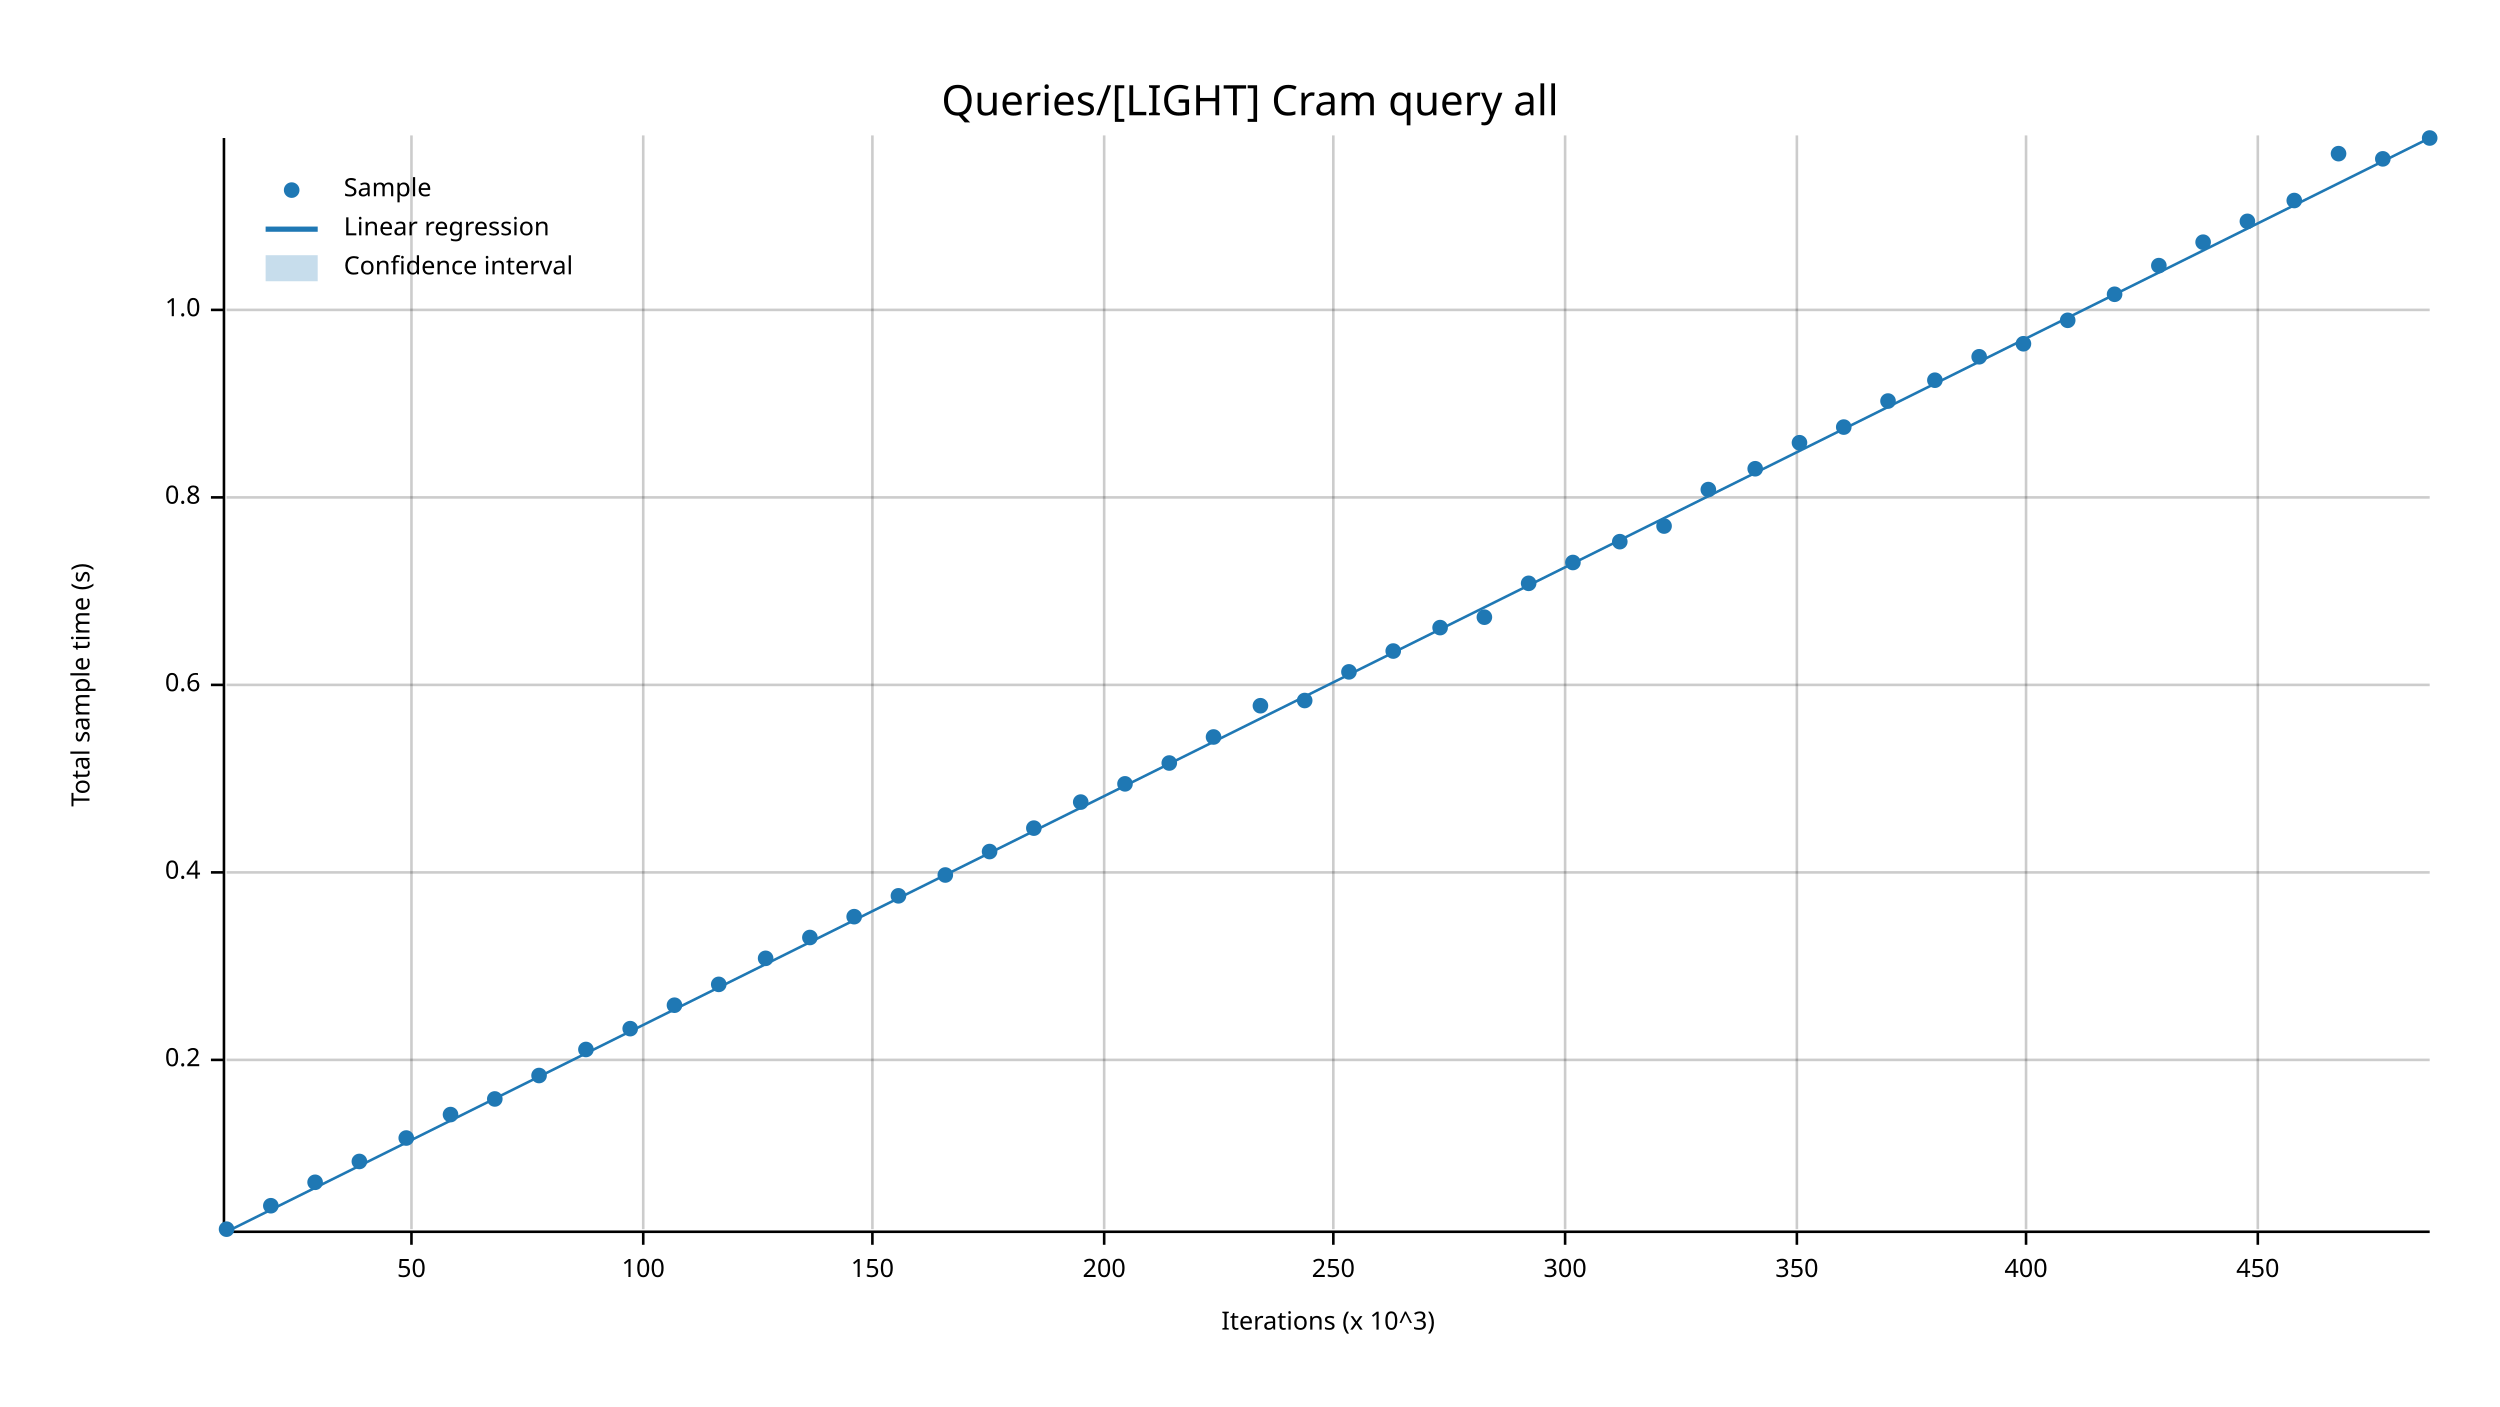
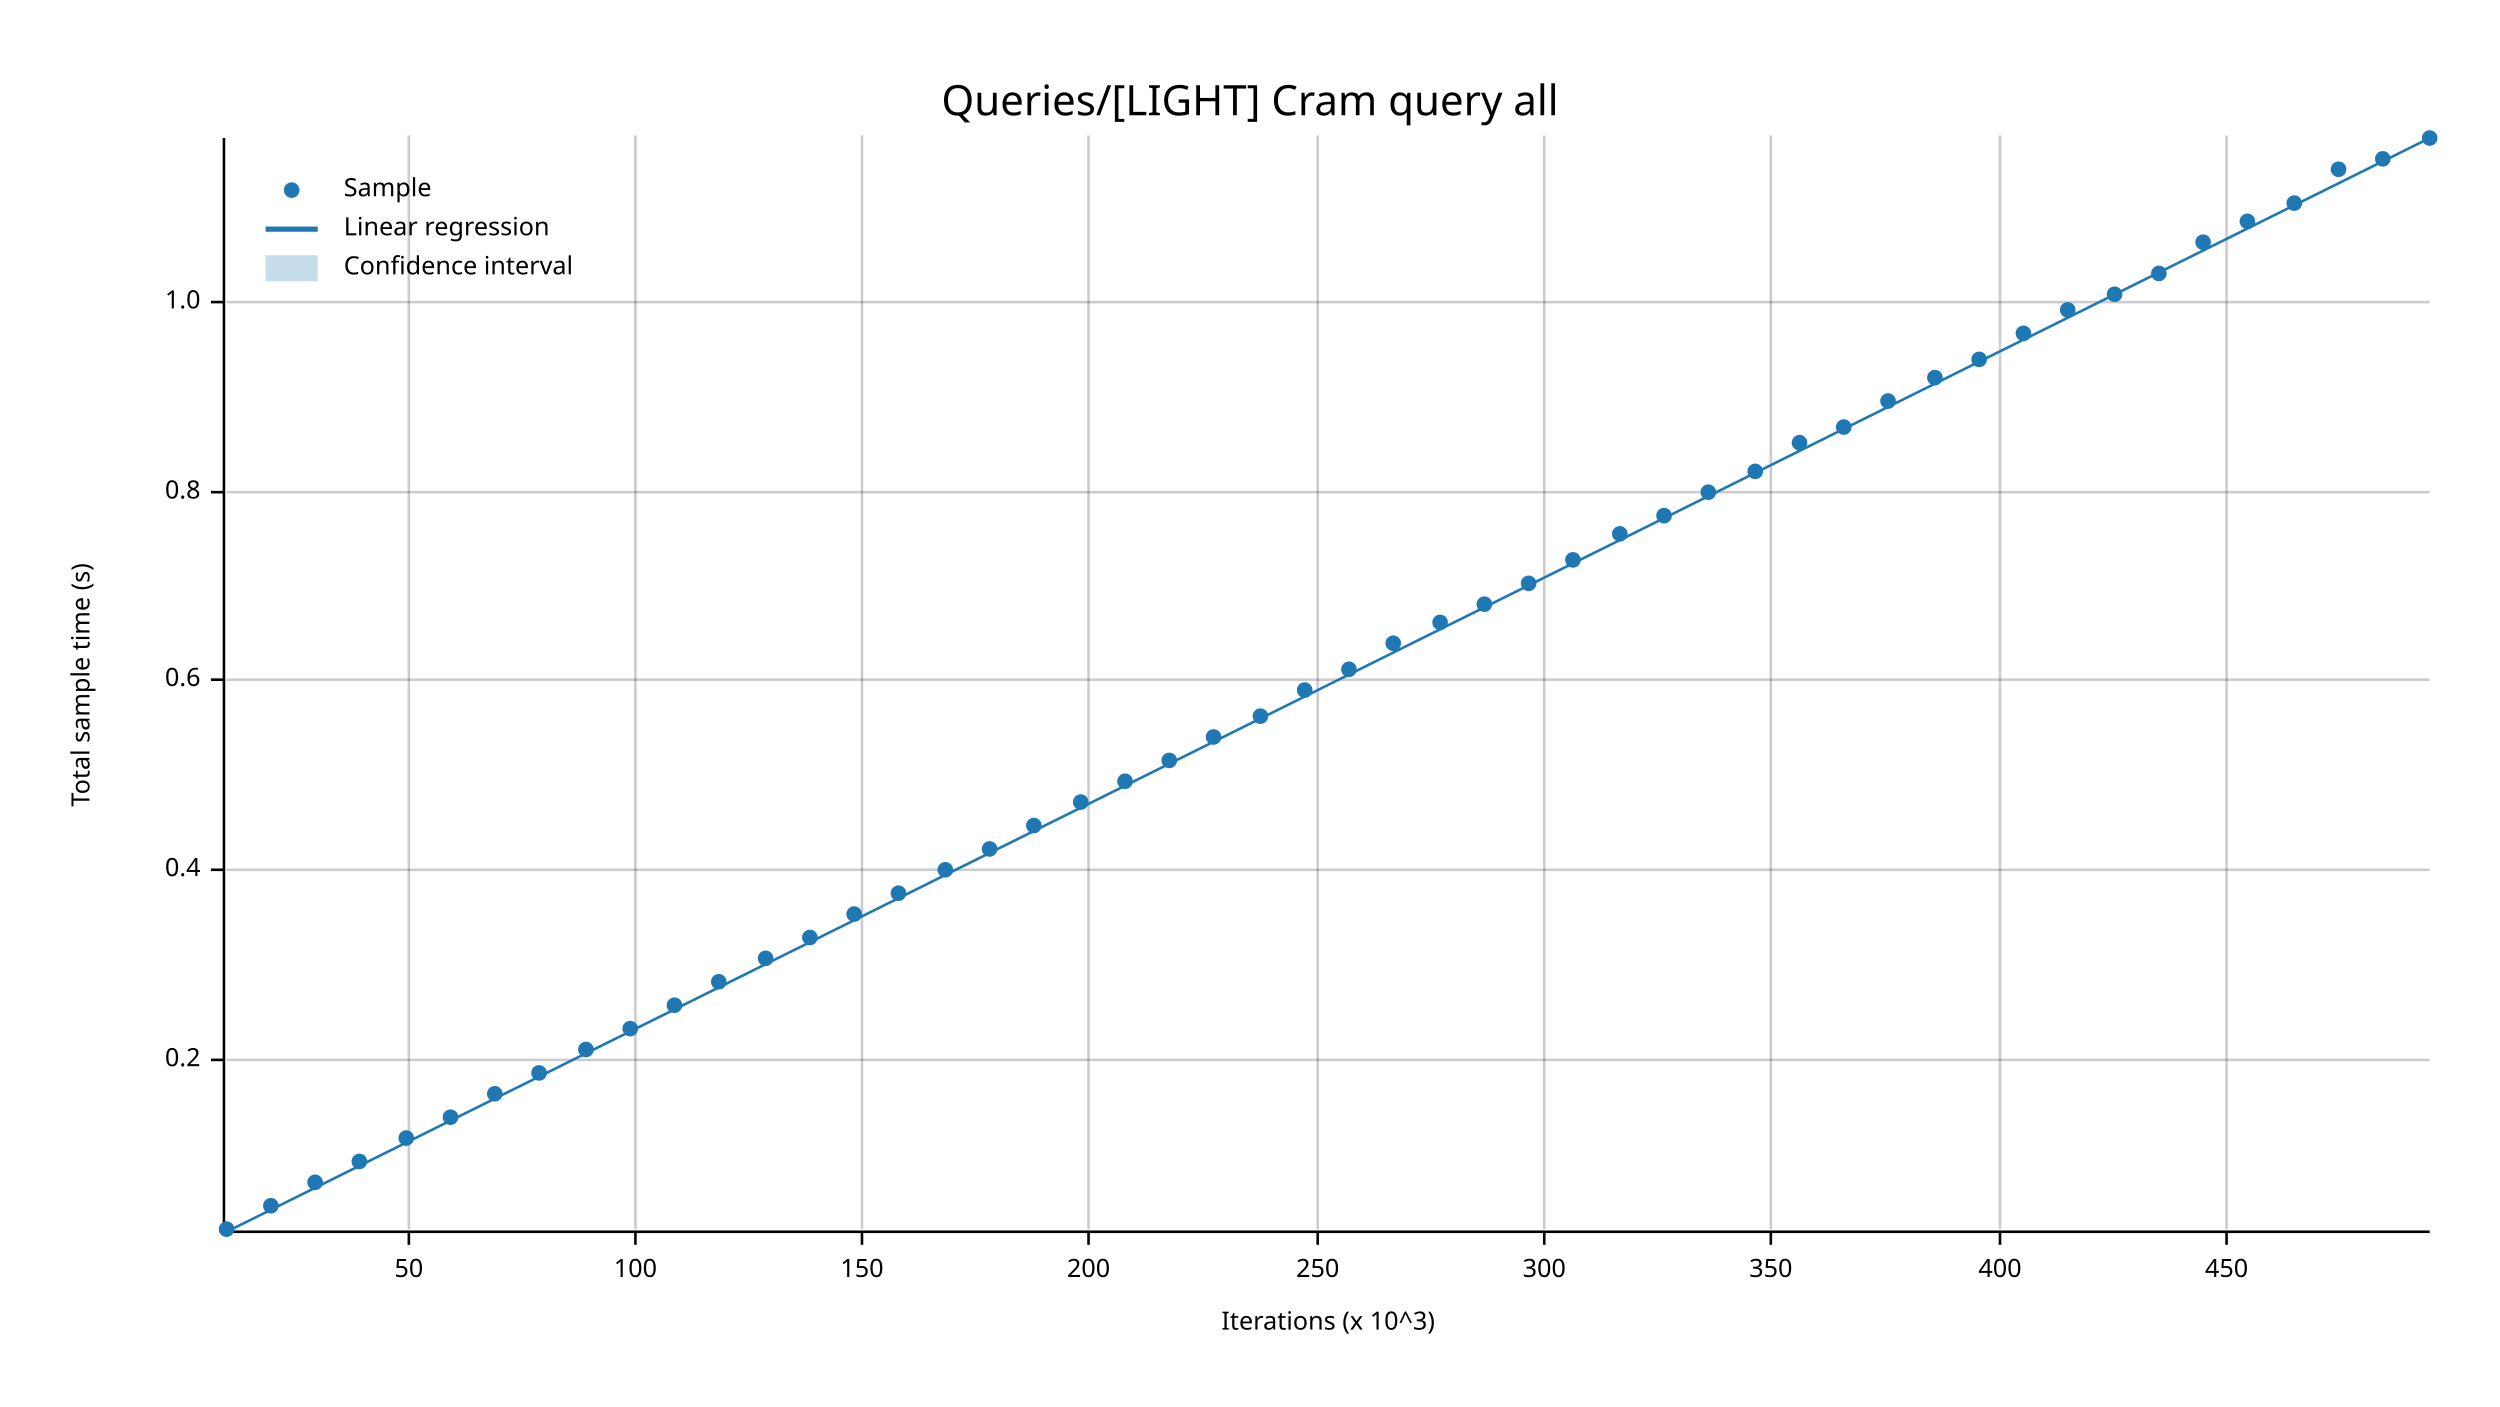
<svg xmlns="http://www.w3.org/2000/svg" width="960" height="540" viewBox="0 0 960 540">
  <text x="480" y="32" dy="0.76em" text-anchor="middle" font-family="sans-serif" font-size="16.129" opacity="1" fill="#000000">
Queries/[LIGHT] Cram query all
</text>
  <text x="27" y="263" dy="0.76em" text-anchor="middle" font-family="sans-serif" font-size="9.677" opacity="1" fill="#000000" transform="rotate(270, 27, 263)">
Total sample time (s)
</text>
  <text x="510" y="513" dy="-0.5ex" text-anchor="middle" font-family="sans-serif" font-size="9.677" opacity="1" fill="#000000">
Iterations (x 10^3)
</text>
-   <line opacity="0.2" stroke="#000000" stroke-width="1" x1="158" y1="472" x2="158" y2="52" />
-   <line opacity="0.2" stroke="#000000" stroke-width="1" x1="247" y1="472" x2="247" y2="52" />
-   <line opacity="0.2" stroke="#000000" stroke-width="1" x1="335" y1="472" x2="335" y2="52" />
-   <line opacity="0.2" stroke="#000000" stroke-width="1" x1="424" y1="472" x2="424" y2="52" />
-   <line opacity="0.2" stroke="#000000" stroke-width="1" x1="512" y1="472" x2="512" y2="52" />
-   <line opacity="0.2" stroke="#000000" stroke-width="1" x1="601" y1="472" x2="601" y2="52" />
-   <line opacity="0.2" stroke="#000000" stroke-width="1" x1="690" y1="472" x2="690" y2="52" />
-   <line opacity="0.2" stroke="#000000" stroke-width="1" x1="778" y1="472" x2="778" y2="52" />
-   <line opacity="0.2" stroke="#000000" stroke-width="1" x1="867" y1="472" x2="867" y2="52" />
+   <line opacity="0.2" stroke="#000000" stroke-width="1" x1="157" y1="472" x2="157" y2="52" />
+   <line opacity="0.2" stroke="#000000" stroke-width="1" x1="244" y1="472" x2="244" y2="52" />
+   <line opacity="0.2" stroke="#000000" stroke-width="1" x1="331" y1="472" x2="331" y2="52" />
+   <line opacity="0.2" stroke="#000000" stroke-width="1" x1="418" y1="472" x2="418" y2="52" />
+   <line opacity="0.2" stroke="#000000" stroke-width="1" x1="506" y1="472" x2="506" y2="52" />
+   <line opacity="0.2" stroke="#000000" stroke-width="1" x1="593" y1="472" x2="593" y2="52" />
+   <line opacity="0.2" stroke="#000000" stroke-width="1" x1="680" y1="472" x2="680" y2="52" />
+   <line opacity="0.2" stroke="#000000" stroke-width="1" x1="768" y1="472" x2="768" y2="52" />
+   <line opacity="0.2" stroke="#000000" stroke-width="1" x1="855" y1="472" x2="855" y2="52" />
  <line opacity="0.2" stroke="#000000" stroke-width="1" x1="87" y1="407" x2="933" y2="407" />
-   <line opacity="0.2" stroke="#000000" stroke-width="1" x1="87" y1="335" x2="933" y2="335" />
-   <line opacity="0.2" stroke="#000000" stroke-width="1" x1="87" y1="263" x2="933" y2="263" />
-   <line opacity="0.2" stroke="#000000" stroke-width="1" x1="87" y1="191" x2="933" y2="191" />
-   <line opacity="0.2" stroke="#000000" stroke-width="1" x1="87" y1="119" x2="933" y2="119" />
+   <line opacity="0.2" stroke="#000000" stroke-width="1" x1="87" y1="334" x2="933" y2="334" />
+   <line opacity="0.2" stroke="#000000" stroke-width="1" x1="87" y1="261" x2="933" y2="261" />
+   <line opacity="0.2" stroke="#000000" stroke-width="1" x1="87" y1="189" x2="933" y2="189" />
+   <line opacity="0.2" stroke="#000000" stroke-width="1" x1="87" y1="116" x2="933" y2="116" />
  <polyline fill="none" opacity="1" stroke="#000000" stroke-width="1" points="86,53 86,473 " />
  <text x="77" y="407" dy="0.5ex" text-anchor="end" font-family="sans-serif" font-size="9.677" opacity="1" fill="#000000">
0.2
</text>
  <polyline fill="none" opacity="1" stroke="#000000" stroke-width="1" points="81,407 86,407 " />
-   <text x="77" y="335" dy="0.5ex" text-anchor="end" font-family="sans-serif" font-size="9.677" opacity="1" fill="#000000">
+   <text x="77" y="334" dy="0.5ex" text-anchor="end" font-family="sans-serif" font-size="9.677" opacity="1" fill="#000000">
0.4
</text>
-   <polyline fill="none" opacity="1" stroke="#000000" stroke-width="1" points="81,335 86,335 " />
-   <text x="77" y="263" dy="0.5ex" text-anchor="end" font-family="sans-serif" font-size="9.677" opacity="1" fill="#000000">
+   <polyline fill="none" opacity="1" stroke="#000000" stroke-width="1" points="81,334 86,334 " />
+   <text x="77" y="261" dy="0.5ex" text-anchor="end" font-family="sans-serif" font-size="9.677" opacity="1" fill="#000000">
0.6
</text>
-   <polyline fill="none" opacity="1" stroke="#000000" stroke-width="1" points="81,263 86,263 " />
-   <text x="77" y="191" dy="0.5ex" text-anchor="end" font-family="sans-serif" font-size="9.677" opacity="1" fill="#000000">
+   <polyline fill="none" opacity="1" stroke="#000000" stroke-width="1" points="81,261 86,261 " />
+   <text x="77" y="189" dy="0.5ex" text-anchor="end" font-family="sans-serif" font-size="9.677" opacity="1" fill="#000000">
0.8
</text>
-   <polyline fill="none" opacity="1" stroke="#000000" stroke-width="1" points="81,191 86,191 " />
-   <text x="77" y="119" dy="0.5ex" text-anchor="end" font-family="sans-serif" font-size="9.677" opacity="1" fill="#000000">
+   <polyline fill="none" opacity="1" stroke="#000000" stroke-width="1" points="81,189 86,189 " />
+   <text x="77" y="116" dy="0.5ex" text-anchor="end" font-family="sans-serif" font-size="9.677" opacity="1" fill="#000000">
1.0
</text>
-   <polyline fill="none" opacity="1" stroke="#000000" stroke-width="1" points="81,119 86,119 " />
+   <polyline fill="none" opacity="1" stroke="#000000" stroke-width="1" points="81,116 86,116 " />
  <polyline fill="none" opacity="1" stroke="#000000" stroke-width="1" points="87,473 933,473 " />
-   <text x="158" y="483" dy="0.76em" text-anchor="middle" font-family="sans-serif" font-size="9.677" opacity="1" fill="#000000">
+   <text x="157" y="483" dy="0.76em" text-anchor="middle" font-family="sans-serif" font-size="9.677" opacity="1" fill="#000000">
50
</text>
-   <polyline fill="none" opacity="1" stroke="#000000" stroke-width="1" points="158,473 158,478 " />
-   <text x="247" y="483" dy="0.76em" text-anchor="middle" font-family="sans-serif" font-size="9.677" opacity="1" fill="#000000">
+   <polyline fill="none" opacity="1" stroke="#000000" stroke-width="1" points="157,473 157,478 " />
+   <text x="244" y="483" dy="0.76em" text-anchor="middle" font-family="sans-serif" font-size="9.677" opacity="1" fill="#000000">
100
</text>
-   <polyline fill="none" opacity="1" stroke="#000000" stroke-width="1" points="247,473 247,478 " />
-   <text x="335" y="483" dy="0.76em" text-anchor="middle" font-family="sans-serif" font-size="9.677" opacity="1" fill="#000000">
+   <polyline fill="none" opacity="1" stroke="#000000" stroke-width="1" points="244,473 244,478 " />
+   <text x="331" y="483" dy="0.76em" text-anchor="middle" font-family="sans-serif" font-size="9.677" opacity="1" fill="#000000">
150
</text>
-   <polyline fill="none" opacity="1" stroke="#000000" stroke-width="1" points="335,473 335,478 " />
-   <text x="424" y="483" dy="0.76em" text-anchor="middle" font-family="sans-serif" font-size="9.677" opacity="1" fill="#000000">
+   <polyline fill="none" opacity="1" stroke="#000000" stroke-width="1" points="331,473 331,478 " />
+   <text x="418" y="483" dy="0.76em" text-anchor="middle" font-family="sans-serif" font-size="9.677" opacity="1" fill="#000000">
200
</text>
-   <polyline fill="none" opacity="1" stroke="#000000" stroke-width="1" points="424,473 424,478 " />
-   <text x="512" y="483" dy="0.76em" text-anchor="middle" font-family="sans-serif" font-size="9.677" opacity="1" fill="#000000">
+   <polyline fill="none" opacity="1" stroke="#000000" stroke-width="1" points="418,473 418,478 " />
+   <text x="506" y="483" dy="0.76em" text-anchor="middle" font-family="sans-serif" font-size="9.677" opacity="1" fill="#000000">
250
</text>
-   <polyline fill="none" opacity="1" stroke="#000000" stroke-width="1" points="512,473 512,478 " />
-   <text x="601" y="483" dy="0.76em" text-anchor="middle" font-family="sans-serif" font-size="9.677" opacity="1" fill="#000000">
+   <polyline fill="none" opacity="1" stroke="#000000" stroke-width="1" points="506,473 506,478 " />
+   <text x="593" y="483" dy="0.76em" text-anchor="middle" font-family="sans-serif" font-size="9.677" opacity="1" fill="#000000">
300
</text>
-   <polyline fill="none" opacity="1" stroke="#000000" stroke-width="1" points="601,473 601,478 " />
-   <text x="690" y="483" dy="0.76em" text-anchor="middle" font-family="sans-serif" font-size="9.677" opacity="1" fill="#000000">
+   <polyline fill="none" opacity="1" stroke="#000000" stroke-width="1" points="593,473 593,478 " />
+   <text x="680" y="483" dy="0.76em" text-anchor="middle" font-family="sans-serif" font-size="9.677" opacity="1" fill="#000000">
350
</text>
-   <polyline fill="none" opacity="1" stroke="#000000" stroke-width="1" points="690,473 690,478 " />
-   <text x="778" y="483" dy="0.76em" text-anchor="middle" font-family="sans-serif" font-size="9.677" opacity="1" fill="#000000">
+   <polyline fill="none" opacity="1" stroke="#000000" stroke-width="1" points="680,473 680,478 " />
+   <text x="768" y="483" dy="0.76em" text-anchor="middle" font-family="sans-serif" font-size="9.677" opacity="1" fill="#000000">
400
</text>
-   <polyline fill="none" opacity="1" stroke="#000000" stroke-width="1" points="778,473 778,478 " />
-   <text x="867" y="483" dy="0.76em" text-anchor="middle" font-family="sans-serif" font-size="9.677" opacity="1" fill="#000000">
+   <polyline fill="none" opacity="1" stroke="#000000" stroke-width="1" points="768,473 768,478 " />
+   <text x="855" y="483" dy="0.76em" text-anchor="middle" font-family="sans-serif" font-size="9.677" opacity="1" fill="#000000">
450
</text>
-   <polyline fill="none" opacity="1" stroke="#000000" stroke-width="1" points="867,473 867,478 " />
+   <polyline fill="none" opacity="1" stroke="#000000" stroke-width="1" points="855,473 855,478 " />
  <circle cx="87" cy="472" r="3" opacity="1" fill="#1F78B4" stroke="none" stroke-width="1" />
  <circle cx="104" cy="463" r="3" opacity="1" fill="#1F78B4" stroke="none" stroke-width="1" />
  <circle cx="121" cy="454" r="3" opacity="1" fill="#1F78B4" stroke="none" stroke-width="1" />
  <circle cx="138" cy="446" r="3" opacity="1" fill="#1F78B4" stroke="none" stroke-width="1" />
  <circle cx="156" cy="437" r="3" opacity="1" fill="#1F78B4" stroke="none" stroke-width="1" />
-   <circle cx="173" cy="428" r="3" opacity="1" fill="#1F78B4" stroke="none" stroke-width="1" />
-   <circle cx="190" cy="422" r="3" opacity="1" fill="#1F78B4" stroke="none" stroke-width="1" />
-   <circle cx="207" cy="413" r="3" opacity="1" fill="#1F78B4" stroke="none" stroke-width="1" />
+   <circle cx="173" cy="429" r="3" opacity="1" fill="#1F78B4" stroke="none" stroke-width="1" />
+   <circle cx="190" cy="420" r="3" opacity="1" fill="#1F78B4" stroke="none" stroke-width="1" />
+   <circle cx="207" cy="412" r="3" opacity="1" fill="#1F78B4" stroke="none" stroke-width="1" />
  <circle cx="225" cy="403" r="3" opacity="1" fill="#1F78B4" stroke="none" stroke-width="1" />
  <circle cx="242" cy="395" r="3" opacity="1" fill="#1F78B4" stroke="none" stroke-width="1" />
  <circle cx="259" cy="386" r="3" opacity="1" fill="#1F78B4" stroke="none" stroke-width="1" />
-   <circle cx="276" cy="378" r="3" opacity="1" fill="#1F78B4" stroke="none" stroke-width="1" />
+   <circle cx="276" cy="377" r="3" opacity="1" fill="#1F78B4" stroke="none" stroke-width="1" />
  <circle cx="294" cy="368" r="3" opacity="1" fill="#1F78B4" stroke="none" stroke-width="1" />
  <circle cx="311" cy="360" r="3" opacity="1" fill="#1F78B4" stroke="none" stroke-width="1" />
-   <circle cx="328" cy="352" r="3" opacity="1" fill="#1F78B4" stroke="none" stroke-width="1" />
-   <circle cx="345" cy="344" r="3" opacity="1" fill="#1F78B4" stroke="none" stroke-width="1" />
-   <circle cx="363" cy="336" r="3" opacity="1" fill="#1F78B4" stroke="none" stroke-width="1" />
-   <circle cx="380" cy="327" r="3" opacity="1" fill="#1F78B4" stroke="none" stroke-width="1" />
-   <circle cx="397" cy="318" r="3" opacity="1" fill="#1F78B4" stroke="none" stroke-width="1" />
+   <circle cx="328" cy="351" r="3" opacity="1" fill="#1F78B4" stroke="none" stroke-width="1" />
+   <circle cx="345" cy="343" r="3" opacity="1" fill="#1F78B4" stroke="none" stroke-width="1" />
+   <circle cx="363" cy="334" r="3" opacity="1" fill="#1F78B4" stroke="none" stroke-width="1" />
+   <circle cx="380" cy="326" r="3" opacity="1" fill="#1F78B4" stroke="none" stroke-width="1" />
+   <circle cx="397" cy="317" r="3" opacity="1" fill="#1F78B4" stroke="none" stroke-width="1" />
  <circle cx="415" cy="308" r="3" opacity="1" fill="#1F78B4" stroke="none" stroke-width="1" />
-   <circle cx="432" cy="301" r="3" opacity="1" fill="#1F78B4" stroke="none" stroke-width="1" />
-   <circle cx="449" cy="293" r="3" opacity="1" fill="#1F78B4" stroke="none" stroke-width="1" />
+   <circle cx="432" cy="300" r="3" opacity="1" fill="#1F78B4" stroke="none" stroke-width="1" />
+   <circle cx="449" cy="292" r="3" opacity="1" fill="#1F78B4" stroke="none" stroke-width="1" />
  <circle cx="466" cy="283" r="3" opacity="1" fill="#1F78B4" stroke="none" stroke-width="1" />
-   <circle cx="484" cy="271" r="3" opacity="1" fill="#1F78B4" stroke="none" stroke-width="1" />
-   <circle cx="501" cy="269" r="3" opacity="1" fill="#1F78B4" stroke="none" stroke-width="1" />
-   <circle cx="518" cy="258" r="3" opacity="1" fill="#1F78B4" stroke="none" stroke-width="1" />
-   <circle cx="535" cy="250" r="3" opacity="1" fill="#1F78B4" stroke="none" stroke-width="1" />
-   <circle cx="553" cy="241" r="3" opacity="1" fill="#1F78B4" stroke="none" stroke-width="1" />
-   <circle cx="570" cy="237" r="3" opacity="1" fill="#1F78B4" stroke="none" stroke-width="1" />
+   <circle cx="484" cy="275" r="3" opacity="1" fill="#1F78B4" stroke="none" stroke-width="1" />
+   <circle cx="501" cy="265" r="3" opacity="1" fill="#1F78B4" stroke="none" stroke-width="1" />
+   <circle cx="518" cy="257" r="3" opacity="1" fill="#1F78B4" stroke="none" stroke-width="1" />
+   <circle cx="535" cy="247" r="3" opacity="1" fill="#1F78B4" stroke="none" stroke-width="1" />
+   <circle cx="553" cy="239" r="3" opacity="1" fill="#1F78B4" stroke="none" stroke-width="1" />
+   <circle cx="570" cy="232" r="3" opacity="1" fill="#1F78B4" stroke="none" stroke-width="1" />
  <circle cx="587" cy="224" r="3" opacity="1" fill="#1F78B4" stroke="none" stroke-width="1" />
-   <circle cx="604" cy="216" r="3" opacity="1" fill="#1F78B4" stroke="none" stroke-width="1" />
-   <circle cx="622" cy="208" r="3" opacity="1" fill="#1F78B4" stroke="none" stroke-width="1" />
-   <circle cx="639" cy="202" r="3" opacity="1" fill="#1F78B4" stroke="none" stroke-width="1" />
-   <circle cx="656" cy="188" r="3" opacity="1" fill="#1F78B4" stroke="none" stroke-width="1" />
-   <circle cx="674" cy="180" r="3" opacity="1" fill="#1F78B4" stroke="none" stroke-width="1" />
+   <circle cx="604" cy="215" r="3" opacity="1" fill="#1F78B4" stroke="none" stroke-width="1" />
+   <circle cx="622" cy="205" r="3" opacity="1" fill="#1F78B4" stroke="none" stroke-width="1" />
+   <circle cx="639" cy="198" r="3" opacity="1" fill="#1F78B4" stroke="none" stroke-width="1" />
+   <circle cx="656" cy="189" r="3" opacity="1" fill="#1F78B4" stroke="none" stroke-width="1" />
+   <circle cx="674" cy="181" r="3" opacity="1" fill="#1F78B4" stroke="none" stroke-width="1" />
  <circle cx="691" cy="170" r="3" opacity="1" fill="#1F78B4" stroke="none" stroke-width="1" />
  <circle cx="708" cy="164" r="3" opacity="1" fill="#1F78B4" stroke="none" stroke-width="1" />
  <circle cx="725" cy="154" r="3" opacity="1" fill="#1F78B4" stroke="none" stroke-width="1" />
-   <circle cx="743" cy="146" r="3" opacity="1" fill="#1F78B4" stroke="none" stroke-width="1" />
-   <circle cx="760" cy="137" r="3" opacity="1" fill="#1F78B4" stroke="none" stroke-width="1" />
-   <circle cx="777" cy="132" r="3" opacity="1" fill="#1F78B4" stroke="none" stroke-width="1" />
-   <circle cx="794" cy="123" r="3" opacity="1" fill="#1F78B4" stroke="none" stroke-width="1" />
+   <circle cx="743" cy="145" r="3" opacity="1" fill="#1F78B4" stroke="none" stroke-width="1" />
+   <circle cx="760" cy="138" r="3" opacity="1" fill="#1F78B4" stroke="none" stroke-width="1" />
+   <circle cx="777" cy="128" r="3" opacity="1" fill="#1F78B4" stroke="none" stroke-width="1" />
+   <circle cx="794" cy="119" r="3" opacity="1" fill="#1F78B4" stroke="none" stroke-width="1" />
  <circle cx="812" cy="113" r="3" opacity="1" fill="#1F78B4" stroke="none" stroke-width="1" />
-   <circle cx="829" cy="102" r="3" opacity="1" fill="#1F78B4" stroke="none" stroke-width="1" />
+   <circle cx="829" cy="105" r="3" opacity="1" fill="#1F78B4" stroke="none" stroke-width="1" />
  <circle cx="846" cy="93" r="3" opacity="1" fill="#1F78B4" stroke="none" stroke-width="1" />
  <circle cx="863" cy="85" r="3" opacity="1" fill="#1F78B4" stroke="none" stroke-width="1" />
-   <circle cx="881" cy="77" r="3" opacity="1" fill="#1F78B4" stroke="none" stroke-width="1" />
-   <circle cx="898" cy="59" r="3" opacity="1" fill="#1F78B4" stroke="none" stroke-width="1" />
+   <circle cx="881" cy="78" r="3" opacity="1" fill="#1F78B4" stroke="none" stroke-width="1" />
+   <circle cx="898" cy="65" r="3" opacity="1" fill="#1F78B4" stroke="none" stroke-width="1" />
  <circle cx="915" cy="61" r="3" opacity="1" fill="#1F78B4" stroke="none" stroke-width="1" />
  <circle cx="933" cy="53" r="3" opacity="1" fill="#1F78B4" stroke="none" stroke-width="1" />
  <polyline fill="none" opacity="1" stroke="#1F78B4" stroke-width="1" points="87,473 933,53 " />
  <polygon opacity="0.25" fill="#1F78B4" points="87,473 933,53 933,53 " />
  <text x="132" y="68" dy="0.76em" text-anchor="start" font-family="sans-serif" font-size="9.677" opacity="1" fill="#000000">
Sample
</text>
  <text x="132" y="83" dy="0.76em" text-anchor="start" font-family="sans-serif" font-size="9.677" opacity="1" fill="#000000">
Linear regression
</text>
  <text x="132" y="98" dy="0.76em" text-anchor="start" font-family="sans-serif" font-size="9.677" opacity="1" fill="#000000">
Confidence interval
</text>
  <circle cx="112" cy="73" r="3" opacity="1" fill="#1F78B4" stroke="none" stroke-width="1" />
  <polyline fill="none" opacity="1" stroke="#1F78B4" stroke-width="2" points="102,88 122,88 " />
  <rect x="102" y="98" width="20" height="10" opacity="0.25" fill="#1F78B4" stroke="none" />
</svg>
